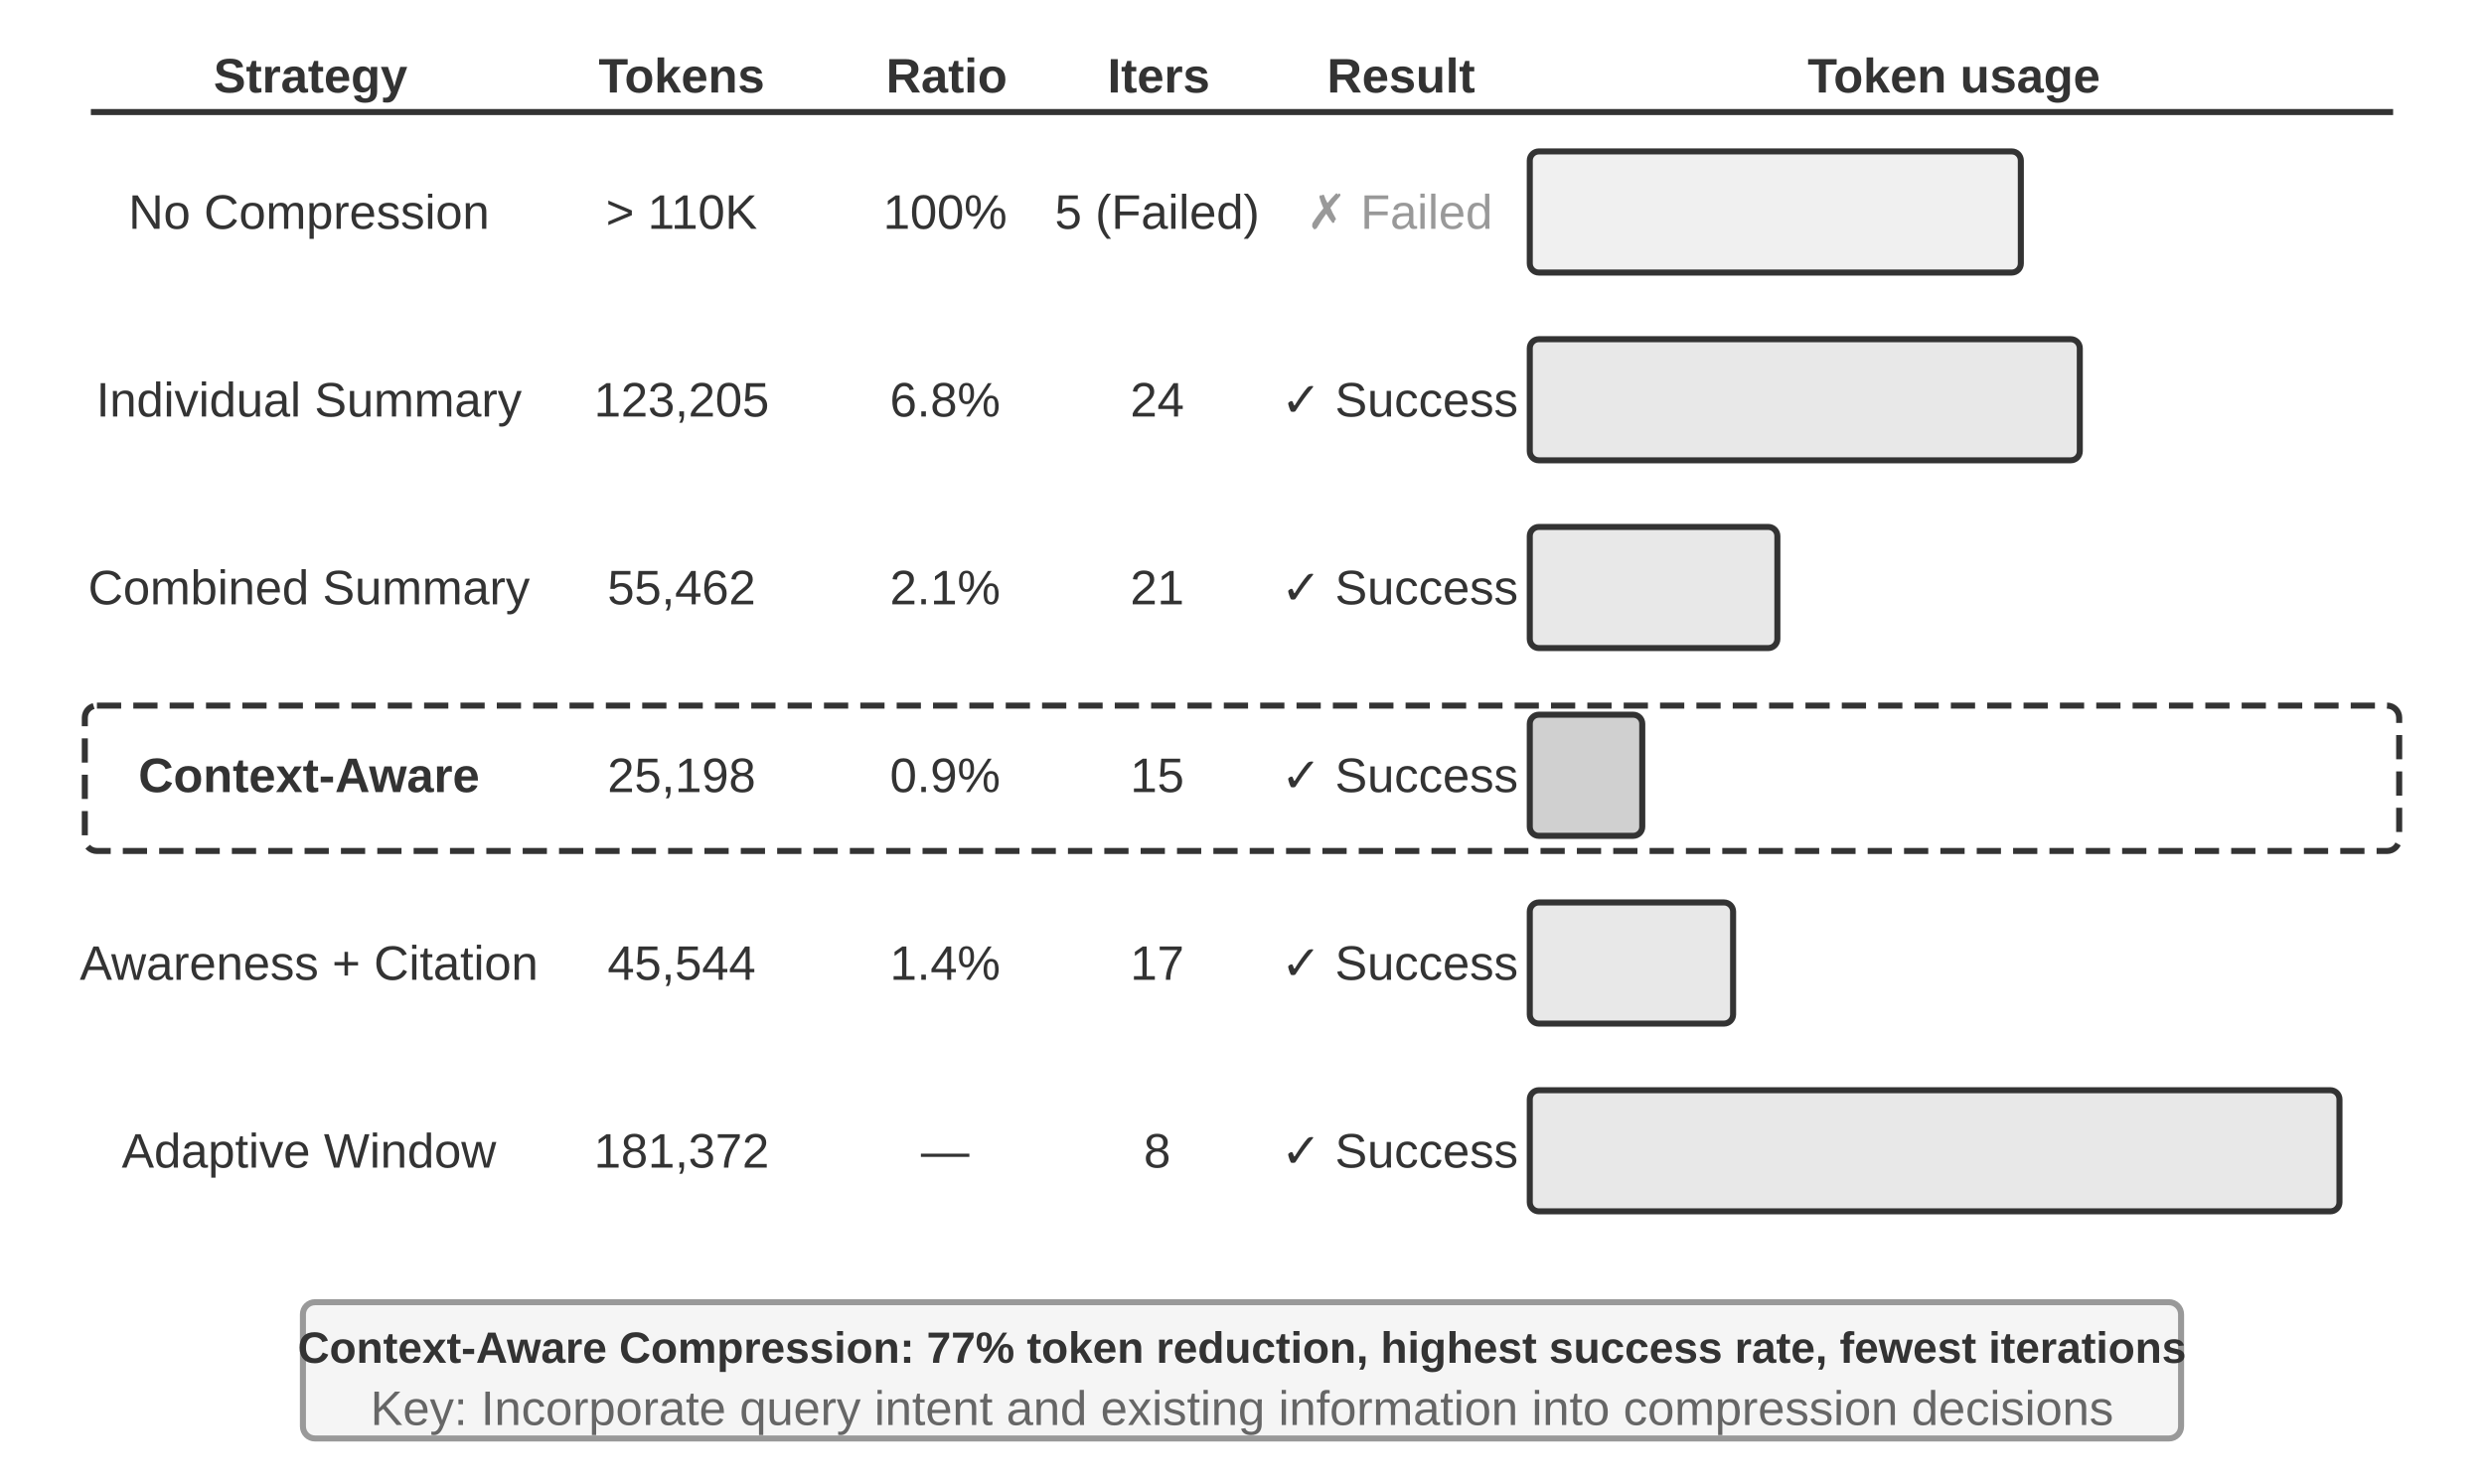
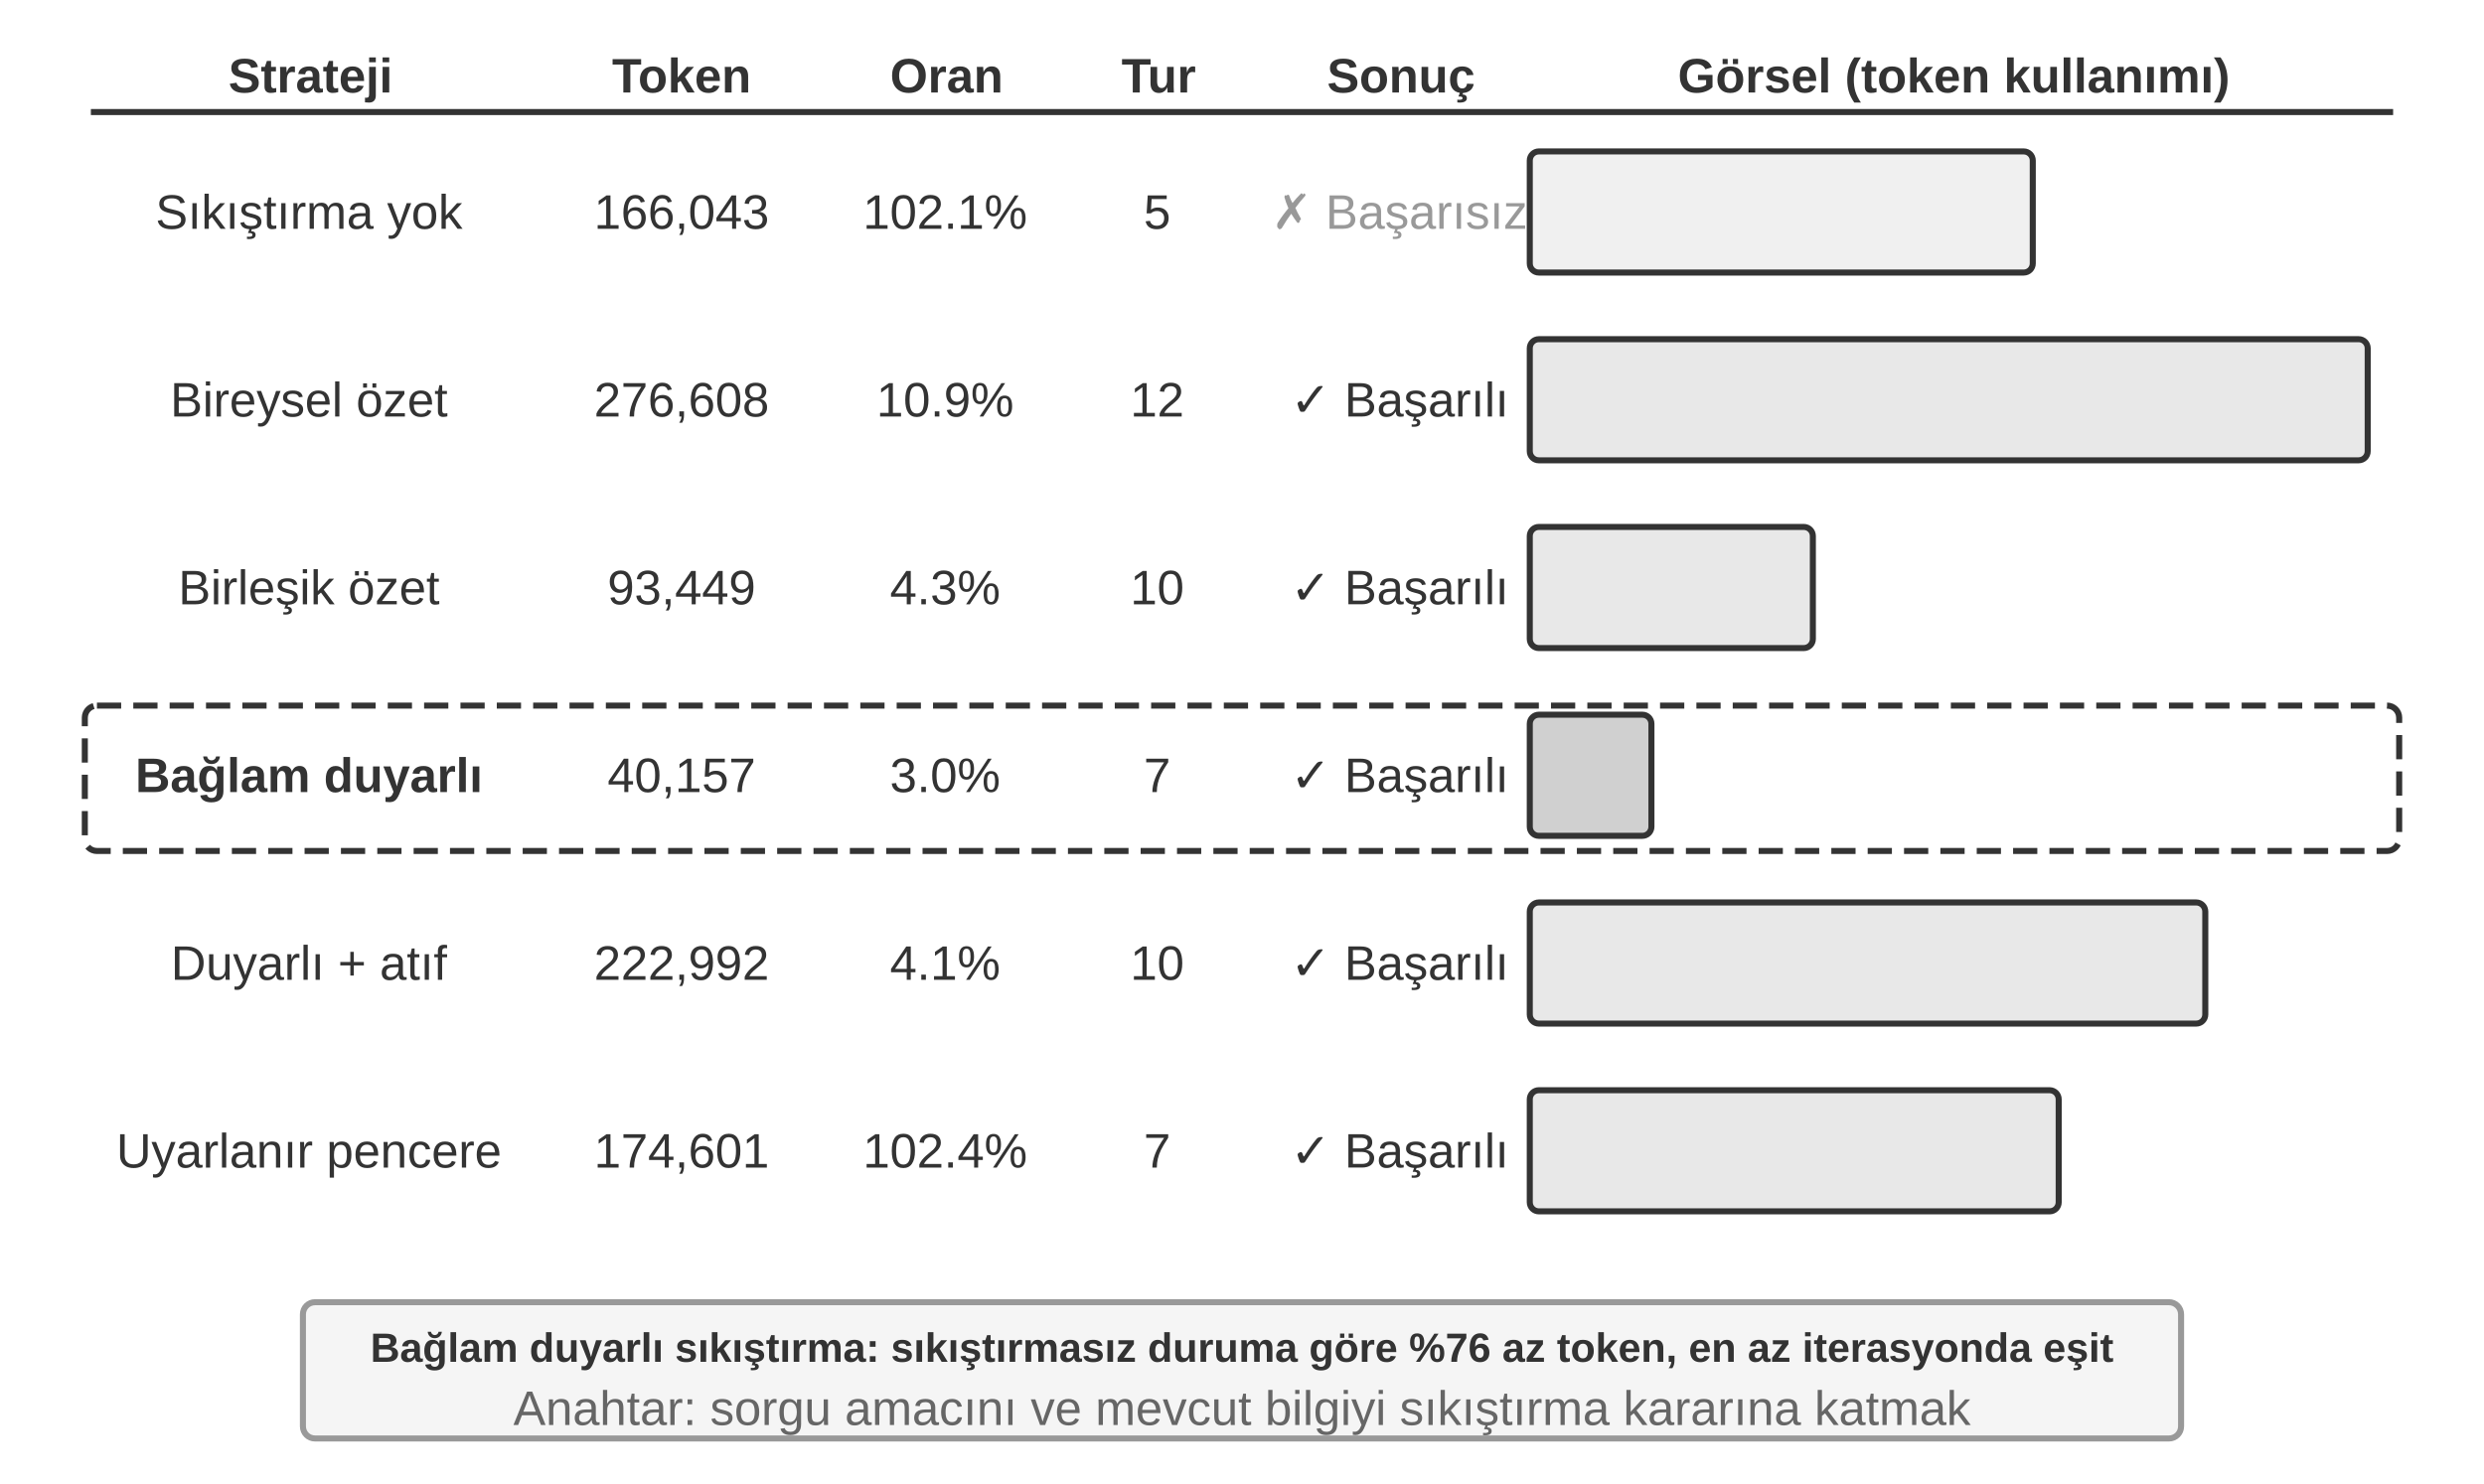
- <svg xmlns="http://www.w3.org/2000/svg" viewBox="0 40 820 490" width="820" height="490" style="background:#ffffff">
+ <svg xmlns="http://www.w3.org/2000/svg" xml:lang="tr" viewBox="0 40 820 490" width="820" height="490" style="background:#ffffff">
  <defs>
    <marker id="ah" markerWidth="12" markerHeight="8" refX="12" refY="4" orient="auto">
      <polygon points="0 0, 12 4, 0 8" fill="#333333" />
    </marker>
    <marker id="ah-light" markerWidth="12" markerHeight="8" refX="12" refY="4" orient="auto">
      <polygon points="0 0, 12 4, 0 8" fill="#999999" />
    </marker>
  </defs>
-   <text x="102.5" y="65" font-family="Arial, 'Helvetica Neue', Helvetica, 'PingFang SC', 'Microsoft YaHei', sans-serif" font-size="16" fill="#333333" text-anchor="middle" dominant-baseline="central" font-weight="bold">Strategy</text>
-   <text x="225.0" y="65" font-family="Arial, 'Helvetica Neue', Helvetica, 'PingFang SC', 'Microsoft YaHei', sans-serif" font-size="16" fill="#333333" text-anchor="middle" dominant-baseline="central" font-weight="bold">Tokens</text>
-   <text x="312.5" y="65" font-family="Arial, 'Helvetica Neue', Helvetica, 'PingFang SC', 'Microsoft YaHei', sans-serif" font-size="16" fill="#333333" text-anchor="middle" dominant-baseline="central" font-weight="bold">Ratio</text>
-   <text x="382.5" y="65" font-family="Arial, 'Helvetica Neue', Helvetica, 'PingFang SC', 'Microsoft YaHei', sans-serif" font-size="16" fill="#333333" text-anchor="middle" dominant-baseline="central" font-weight="bold">Iters</text>
-   <text x="462.5" y="65" font-family="Arial, 'Helvetica Neue', Helvetica, 'PingFang SC', 'Microsoft YaHei', sans-serif" font-size="16" fill="#333333" text-anchor="middle" dominant-baseline="central" font-weight="bold">Result</text>
-   <text x="645.0" y="65" font-family="Arial, 'Helvetica Neue', Helvetica, 'PingFang SC', 'Microsoft YaHei', sans-serif" font-size="16" fill="#333333" text-anchor="middle" dominant-baseline="central" font-weight="bold">Token usage</text>
+   <text x="102.5" y="65" font-family="Arial, 'Helvetica Neue', Helvetica, 'PingFang SC', 'Microsoft YaHei', sans-serif" font-size="16" fill="#333333" text-anchor="middle" dominant-baseline="central" font-weight="bold">Strateji</text>
+   <text x="225.0" y="65" font-family="Arial, 'Helvetica Neue', Helvetica, 'PingFang SC', 'Microsoft YaHei', sans-serif" font-size="16" fill="#333333" text-anchor="middle" dominant-baseline="central" font-weight="bold">Token</text>
+   <text x="312.5" y="65" font-family="Arial, 'Helvetica Neue', Helvetica, 'PingFang SC', 'Microsoft YaHei', sans-serif" font-size="16" fill="#333333" text-anchor="middle" dominant-baseline="central" font-weight="bold">Oran</text>
+   <text x="382.5" y="65" font-family="Arial, 'Helvetica Neue', Helvetica, 'PingFang SC', 'Microsoft YaHei', sans-serif" font-size="16" fill="#333333" text-anchor="middle" dominant-baseline="central" font-weight="bold">Tur</text>
+   <text x="462.5" y="65" font-family="Arial, 'Helvetica Neue', Helvetica, 'PingFang SC', 'Microsoft YaHei', sans-serif" font-size="16" fill="#333333" text-anchor="middle" dominant-baseline="central" font-weight="bold">Sonuç</text>
+   <text x="645.0" y="65" font-family="Arial, 'Helvetica Neue', Helvetica, 'PingFang SC', 'Microsoft YaHei', sans-serif" font-size="16" fill="#333333" text-anchor="middle" dominant-baseline="central" font-weight="bold">Görsel (token kullanımı)</text>
  <line x1="30" y1="77" x2="790" y2="77" stroke="#333333" stroke-width="2" />
-   <text x="102" y="110" font-family="Arial, 'Helvetica Neue', Helvetica, 'PingFang SC', 'Microsoft YaHei', sans-serif" font-size="16" fill="#333333" text-anchor="middle" dominant-baseline="central" font-weight="normal">No Compression</text>
-   <text x="225" y="110" font-family="Arial, 'Helvetica Neue', Helvetica, 'PingFang SC', 'Microsoft YaHei', sans-serif" font-size="16" fill="#333333" text-anchor="middle" dominant-baseline="central" font-weight="normal">&gt; 110K</text>
-   <text x="312" y="110" font-family="Arial, 'Helvetica Neue', Helvetica, 'PingFang SC', 'Microsoft YaHei', sans-serif" font-size="16" fill="#333333" text-anchor="middle" dominant-baseline="central" font-weight="normal">100%</text>
-   <text x="382" y="110" font-family="Arial, 'Helvetica Neue', Helvetica, 'PingFang SC', 'Microsoft YaHei', sans-serif" font-size="16" fill="#333333" text-anchor="middle" dominant-baseline="central" font-weight="normal">5 (Failed)</text>
-   <text x="462" y="110" font-family="Arial, 'Helvetica Neue', Helvetica, 'PingFang SC', 'Microsoft YaHei', sans-serif" font-size="16" fill="#999999" text-anchor="middle" dominant-baseline="central" font-weight="normal">✗ Failed</text>
-   <rect x="505" y="90" width="162.105" height="40" rx="3" fill="#f0f0f0" stroke="#333333" stroke-width="2" />
-   <text x="102" y="172" font-family="Arial, 'Helvetica Neue', Helvetica, 'PingFang SC', 'Microsoft YaHei', sans-serif" font-size="16" fill="#333333" text-anchor="middle" dominant-baseline="central" font-weight="normal">Individual Summary</text>
-   <text x="225" y="172" font-family="Arial, 'Helvetica Neue', Helvetica, 'PingFang SC', 'Microsoft YaHei', sans-serif" font-size="16" fill="#333333" text-anchor="middle" dominant-baseline="central" font-weight="normal">123,205</text>
-   <text x="312" y="172" font-family="Arial, 'Helvetica Neue', Helvetica, 'PingFang SC', 'Microsoft YaHei', sans-serif" font-size="16" fill="#333333" text-anchor="middle" dominant-baseline="central" font-weight="normal">6.8%</text>
-   <text x="382" y="172" font-family="Arial, 'Helvetica Neue', Helvetica, 'PingFang SC', 'Microsoft YaHei', sans-serif" font-size="16" fill="#333333" text-anchor="middle" dominant-baseline="central" font-weight="normal">24</text>
-   <text x="462" y="172" font-family="Arial, 'Helvetica Neue', Helvetica, 'PingFang SC', 'Microsoft YaHei', sans-serif" font-size="16" fill="#333333" text-anchor="middle" dominant-baseline="central" font-weight="normal">✓ Success</text>
-   <rect x="505" y="152" width="181.565" height="40" rx="3" fill="#e8e8e8" stroke="#333333" stroke-width="2" />
-   <text x="102" y="234" font-family="Arial, 'Helvetica Neue', Helvetica, 'PingFang SC', 'Microsoft YaHei', sans-serif" font-size="16" fill="#333333" text-anchor="middle" dominant-baseline="central" font-weight="normal">Combined Summary</text>
-   <text x="225" y="234" font-family="Arial, 'Helvetica Neue', Helvetica, 'PingFang SC', 'Microsoft YaHei', sans-serif" font-size="16" fill="#333333" text-anchor="middle" dominant-baseline="central" font-weight="normal">55,462</text>
-   <text x="312" y="234" font-family="Arial, 'Helvetica Neue', Helvetica, 'PingFang SC', 'Microsoft YaHei', sans-serif" font-size="16" fill="#333333" text-anchor="middle" dominant-baseline="central" font-weight="normal">2.1%</text>
-   <text x="382" y="234" font-family="Arial, 'Helvetica Neue', Helvetica, 'PingFang SC', 'Microsoft YaHei', sans-serif" font-size="16" fill="#333333" text-anchor="middle" dominant-baseline="central" font-weight="normal">21</text>
-   <text x="462" y="234" font-family="Arial, 'Helvetica Neue', Helvetica, 'PingFang SC', 'Microsoft YaHei', sans-serif" font-size="16" fill="#333333" text-anchor="middle" dominant-baseline="central" font-weight="normal">✓ Success</text>
-   <rect x="505" y="214" width="81.733" height="40" rx="3" fill="#e8e8e8" stroke="#333333" stroke-width="2" />
-   <text x="102" y="296" font-family="Arial, 'Helvetica Neue', Helvetica, 'PingFang SC', 'Microsoft YaHei', sans-serif" font-size="16" fill="#333333" text-anchor="middle" dominant-baseline="central" font-weight="bold">Context-Aware</text>
-   <text x="225" y="296" font-family="Arial, 'Helvetica Neue', Helvetica, 'PingFang SC', 'Microsoft YaHei', sans-serif" font-size="16" fill="#333333" text-anchor="middle" dominant-baseline="central" font-weight="normal">25,198</text>
-   <text x="312" y="296" font-family="Arial, 'Helvetica Neue', Helvetica, 'PingFang SC', 'Microsoft YaHei', sans-serif" font-size="16" fill="#333333" text-anchor="middle" dominant-baseline="central" font-weight="normal">0.9%</text>
-   <text x="382" y="296" font-family="Arial, 'Helvetica Neue', Helvetica, 'PingFang SC', 'Microsoft YaHei', sans-serif" font-size="16" fill="#333333" text-anchor="middle" dominant-baseline="central" font-weight="normal">15</text>
-   <text x="462" y="296" font-family="Arial, 'Helvetica Neue', Helvetica, 'PingFang SC', 'Microsoft YaHei', sans-serif" font-size="16" fill="#333333" text-anchor="middle" dominant-baseline="central" font-weight="normal">✓ Success</text>
-   <rect x="505" y="276" width="37.134" height="40" rx="3" fill="#d0d0d0" stroke="#333333" stroke-width="2" />
-   <text x="102" y="358" font-family="Arial, 'Helvetica Neue', Helvetica, 'PingFang SC', 'Microsoft YaHei', sans-serif" font-size="16" fill="#333333" text-anchor="middle" dominant-baseline="central" font-weight="normal">Awareness + Citation</text>
-   <text x="225" y="358" font-family="Arial, 'Helvetica Neue', Helvetica, 'PingFang SC', 'Microsoft YaHei', sans-serif" font-size="16" fill="#333333" text-anchor="middle" dominant-baseline="central" font-weight="normal">45,544</text>
-   <text x="312" y="358" font-family="Arial, 'Helvetica Neue', Helvetica, 'PingFang SC', 'Microsoft YaHei', sans-serif" font-size="16" fill="#333333" text-anchor="middle" dominant-baseline="central" font-weight="normal">1.4%</text>
-   <text x="382" y="358" font-family="Arial, 'Helvetica Neue', Helvetica, 'PingFang SC', 'Microsoft YaHei', sans-serif" font-size="16" fill="#333333" text-anchor="middle" dominant-baseline="central" font-weight="normal">17</text>
-   <text x="462" y="358" font-family="Arial, 'Helvetica Neue', Helvetica, 'PingFang SC', 'Microsoft YaHei', sans-serif" font-size="16" fill="#333333" text-anchor="middle" dominant-baseline="central" font-weight="normal">✓ Success</text>
-   <rect x="505" y="338" width="67.117" height="40" rx="3" fill="#e8e8e8" stroke="#333333" stroke-width="2" />
-   <text x="102" y="420" font-family="Arial, 'Helvetica Neue', Helvetica, 'PingFang SC', 'Microsoft YaHei', sans-serif" font-size="16" fill="#333333" text-anchor="middle" dominant-baseline="central" font-weight="normal">Adaptive Window</text>
-   <text x="225" y="420" font-family="Arial, 'Helvetica Neue', Helvetica, 'PingFang SC', 'Microsoft YaHei', sans-serif" font-size="16" fill="#333333" text-anchor="middle" dominant-baseline="central" font-weight="normal">181,372</text>
-   <text x="312" y="420" font-family="Arial, 'Helvetica Neue', Helvetica, 'PingFang SC', 'Microsoft YaHei', sans-serif" font-size="16" fill="#333333" text-anchor="middle" dominant-baseline="central" font-weight="normal">—</text>
-   <text x="382" y="420" font-family="Arial, 'Helvetica Neue', Helvetica, 'PingFang SC', 'Microsoft YaHei', sans-serif" font-size="16" fill="#333333" text-anchor="middle" dominant-baseline="central" font-weight="normal">8</text>
-   <text x="462" y="420" font-family="Arial, 'Helvetica Neue', Helvetica, 'PingFang SC', 'Microsoft YaHei', sans-serif" font-size="16" fill="#333333" text-anchor="middle" dominant-baseline="central" font-weight="normal">✓ Success</text>
-   <rect x="505" y="400" width="267.285" height="40" rx="3" fill="#e8e8e8" stroke="#333333" stroke-width="2" />
+   <text x="102" y="110" font-family="Arial, 'Helvetica Neue', Helvetica, 'PingFang SC', 'Microsoft YaHei', sans-serif" font-size="16" fill="#333333" text-anchor="middle" dominant-baseline="central" font-weight="normal">Sıkıştırma yok</text>
+   <text x="225" y="110" font-family="Arial, 'Helvetica Neue', Helvetica, 'PingFang SC', 'Microsoft YaHei', sans-serif" font-size="16" fill="#333333" text-anchor="middle" dominant-baseline="central" font-weight="normal">166,043</text>
+   <text x="312" y="110" font-family="Arial, 'Helvetica Neue', Helvetica, 'PingFang SC', 'Microsoft YaHei', sans-serif" font-size="16" fill="#333333" text-anchor="middle" dominant-baseline="central" font-weight="normal">102.1%</text>
+   <text x="382" y="110" font-family="Arial, 'Helvetica Neue', Helvetica, 'PingFang SC', 'Microsoft YaHei', sans-serif" font-size="16" fill="#333333" text-anchor="middle" dominant-baseline="central" font-weight="normal">5</text>
+   <text x="462" y="110" font-family="Arial, 'Helvetica Neue', Helvetica, 'PingFang SC', 'Microsoft YaHei', sans-serif" font-size="16" fill="#999999" text-anchor="middle" dominant-baseline="central" font-weight="normal">✗ Başarısız</text>
+   <rect x="505" y="90" width="166.043" height="40" rx="3" fill="#f0f0f0" stroke="#333333" stroke-width="2" />
+   <text x="102" y="172" font-family="Arial, 'Helvetica Neue', Helvetica, 'PingFang SC', 'Microsoft YaHei', sans-serif" font-size="16" fill="#333333" text-anchor="middle" dominant-baseline="central" font-weight="normal">Bireysel özet</text>
+   <text x="225" y="172" font-family="Arial, 'Helvetica Neue', Helvetica, 'PingFang SC', 'Microsoft YaHei', sans-serif" font-size="16" fill="#333333" text-anchor="middle" dominant-baseline="central" font-weight="normal">276,608</text>
+   <text x="312" y="172" font-family="Arial, 'Helvetica Neue', Helvetica, 'PingFang SC', 'Microsoft YaHei', sans-serif" font-size="16" fill="#333333" text-anchor="middle" dominant-baseline="central" font-weight="normal">10.9%</text>
+   <text x="382" y="172" font-family="Arial, 'Helvetica Neue', Helvetica, 'PingFang SC', 'Microsoft YaHei', sans-serif" font-size="16" fill="#333333" text-anchor="middle" dominant-baseline="central" font-weight="normal">12</text>
+   <text x="462" y="172" font-family="Arial, 'Helvetica Neue', Helvetica, 'PingFang SC', 'Microsoft YaHei', sans-serif" font-size="16" fill="#333333" text-anchor="middle" dominant-baseline="central" font-weight="normal">✓ Başarılı</text>
+   <rect x="505" y="152" width="276.608" height="40" rx="3" fill="#e8e8e8" stroke="#333333" stroke-width="2" />
+   <text x="102" y="234" font-family="Arial, 'Helvetica Neue', Helvetica, 'PingFang SC', 'Microsoft YaHei', sans-serif" font-size="16" fill="#333333" text-anchor="middle" dominant-baseline="central" font-weight="normal">Birleşik özet</text>
+   <text x="225" y="234" font-family="Arial, 'Helvetica Neue', Helvetica, 'PingFang SC', 'Microsoft YaHei', sans-serif" font-size="16" fill="#333333" text-anchor="middle" dominant-baseline="central" font-weight="normal">93,449</text>
+   <text x="312" y="234" font-family="Arial, 'Helvetica Neue', Helvetica, 'PingFang SC', 'Microsoft YaHei', sans-serif" font-size="16" fill="#333333" text-anchor="middle" dominant-baseline="central" font-weight="normal">4.3%</text>
+   <text x="382" y="234" font-family="Arial, 'Helvetica Neue', Helvetica, 'PingFang SC', 'Microsoft YaHei', sans-serif" font-size="16" fill="#333333" text-anchor="middle" dominant-baseline="central" font-weight="normal">10</text>
+   <text x="462" y="234" font-family="Arial, 'Helvetica Neue', Helvetica, 'PingFang SC', 'Microsoft YaHei', sans-serif" font-size="16" fill="#333333" text-anchor="middle" dominant-baseline="central" font-weight="normal">✓ Başarılı</text>
+   <rect x="505" y="214" width="93.449" height="40" rx="3" fill="#e8e8e8" stroke="#333333" stroke-width="2" />
+   <text x="102" y="296" font-family="Arial, 'Helvetica Neue', Helvetica, 'PingFang SC', 'Microsoft YaHei', sans-serif" font-size="16" fill="#333333" text-anchor="middle" dominant-baseline="central" font-weight="bold">Bağlam duyarlı</text>
+   <text x="225" y="296" font-family="Arial, 'Helvetica Neue', Helvetica, 'PingFang SC', 'Microsoft YaHei', sans-serif" font-size="16" fill="#333333" text-anchor="middle" dominant-baseline="central" font-weight="normal">40,157</text>
+   <text x="312" y="296" font-family="Arial, 'Helvetica Neue', Helvetica, 'PingFang SC', 'Microsoft YaHei', sans-serif" font-size="16" fill="#333333" text-anchor="middle" dominant-baseline="central" font-weight="normal">3.0%</text>
+   <text x="382" y="296" font-family="Arial, 'Helvetica Neue', Helvetica, 'PingFang SC', 'Microsoft YaHei', sans-serif" font-size="16" fill="#333333" text-anchor="middle" dominant-baseline="central" font-weight="normal">7</text>
+   <text x="462" y="296" font-family="Arial, 'Helvetica Neue', Helvetica, 'PingFang SC', 'Microsoft YaHei', sans-serif" font-size="16" fill="#333333" text-anchor="middle" dominant-baseline="central" font-weight="normal">✓ Başarılı</text>
+   <rect x="505" y="276" width="40.157" height="40" rx="3" fill="#d0d0d0" stroke="#333333" stroke-width="2" />
+   <text x="102" y="358" font-family="Arial, 'Helvetica Neue', Helvetica, 'PingFang SC', 'Microsoft YaHei', sans-serif" font-size="16" fill="#333333" text-anchor="middle" dominant-baseline="central" font-weight="normal">Duyarlı + atıf</text>
+   <text x="225" y="358" font-family="Arial, 'Helvetica Neue', Helvetica, 'PingFang SC', 'Microsoft YaHei', sans-serif" font-size="16" fill="#333333" text-anchor="middle" dominant-baseline="central" font-weight="normal">222,992</text>
+   <text x="312" y="358" font-family="Arial, 'Helvetica Neue', Helvetica, 'PingFang SC', 'Microsoft YaHei', sans-serif" font-size="16" fill="#333333" text-anchor="middle" dominant-baseline="central" font-weight="normal">4.1%</text>
+   <text x="382" y="358" font-family="Arial, 'Helvetica Neue', Helvetica, 'PingFang SC', 'Microsoft YaHei', sans-serif" font-size="16" fill="#333333" text-anchor="middle" dominant-baseline="central" font-weight="normal">10</text>
+   <text x="462" y="358" font-family="Arial, 'Helvetica Neue', Helvetica, 'PingFang SC', 'Microsoft YaHei', sans-serif" font-size="16" fill="#333333" text-anchor="middle" dominant-baseline="central" font-weight="normal">✓ Başarılı</text>
+   <rect x="505" y="338" width="222.992" height="40" rx="3" fill="#e8e8e8" stroke="#333333" stroke-width="2" />
+   <text x="102" y="420" font-family="Arial, 'Helvetica Neue', Helvetica, 'PingFang SC', 'Microsoft YaHei', sans-serif" font-size="16" fill="#333333" text-anchor="middle" dominant-baseline="central" font-weight="normal">Uyarlanır pencere</text>
+   <text x="225" y="420" font-family="Arial, 'Helvetica Neue', Helvetica, 'PingFang SC', 'Microsoft YaHei', sans-serif" font-size="16" fill="#333333" text-anchor="middle" dominant-baseline="central" font-weight="normal">174,601</text>
+   <text x="312" y="420" font-family="Arial, 'Helvetica Neue', Helvetica, 'PingFang SC', 'Microsoft YaHei', sans-serif" font-size="16" fill="#333333" text-anchor="middle" dominant-baseline="central" font-weight="normal">102.4%</text>
+   <text x="382" y="420" font-family="Arial, 'Helvetica Neue', Helvetica, 'PingFang SC', 'Microsoft YaHei', sans-serif" font-size="16" fill="#333333" text-anchor="middle" dominant-baseline="central" font-weight="normal">7</text>
+   <text x="462" y="420" font-family="Arial, 'Helvetica Neue', Helvetica, 'PingFang SC', 'Microsoft YaHei', sans-serif" font-size="16" fill="#333333" text-anchor="middle" dominant-baseline="central" font-weight="normal">✓ Başarılı</text>
+   <rect x="505" y="400" width="174.601" height="40" rx="3" fill="#e8e8e8" stroke="#333333" stroke-width="2" />
  <rect x="28" y="273" width="764" height="48" rx="4" fill="none" stroke="#333333" stroke-width="2" stroke-dasharray="8,4" />
  <rect x="100" y="470" width="620" height="45" rx="4" fill="#f5f5f5" stroke="#999999" stroke-width="2" />
-   <text x="410" y="485" font-family="Arial, 'Helvetica Neue', Helvetica, 'PingFang SC', 'Microsoft YaHei', sans-serif" font-size="14.5" fill="#333333" text-anchor="middle" dominant-baseline="central" font-weight="bold">Context-Aware Compression: 77% token reduction, highest success rate, fewest iterations</text>
-   <text x="410" y="505" font-family="Arial, 'Helvetica Neue', Helvetica, 'PingFang SC', 'Microsoft YaHei', sans-serif" font-size="16" fill="#666666" text-anchor="middle" dominant-baseline="central" font-weight="normal">Key: Incorporate query intent and existing information into compression decisions</text>
+   <text x="410" y="485" font-family="Arial, 'Helvetica Neue', Helvetica, 'PingFang SC', 'Microsoft YaHei', sans-serif" font-size="13.5" fill="#333333" text-anchor="middle" dominant-baseline="central" font-weight="bold">Bağlam duyarlı sıkıştırma: sıkıştırmasız duruma göre %76 az token, en az iterasyonda eşit</text>
+   <text x="410" y="505" font-family="Arial, 'Helvetica Neue', Helvetica, 'PingFang SC', 'Microsoft YaHei', sans-serif" font-size="16" fill="#666666" text-anchor="middle" dominant-baseline="central" font-weight="normal">Anahtar: sorgu amacını ve mevcut bilgiyi sıkıştırma kararına katmak</text>
</svg>
